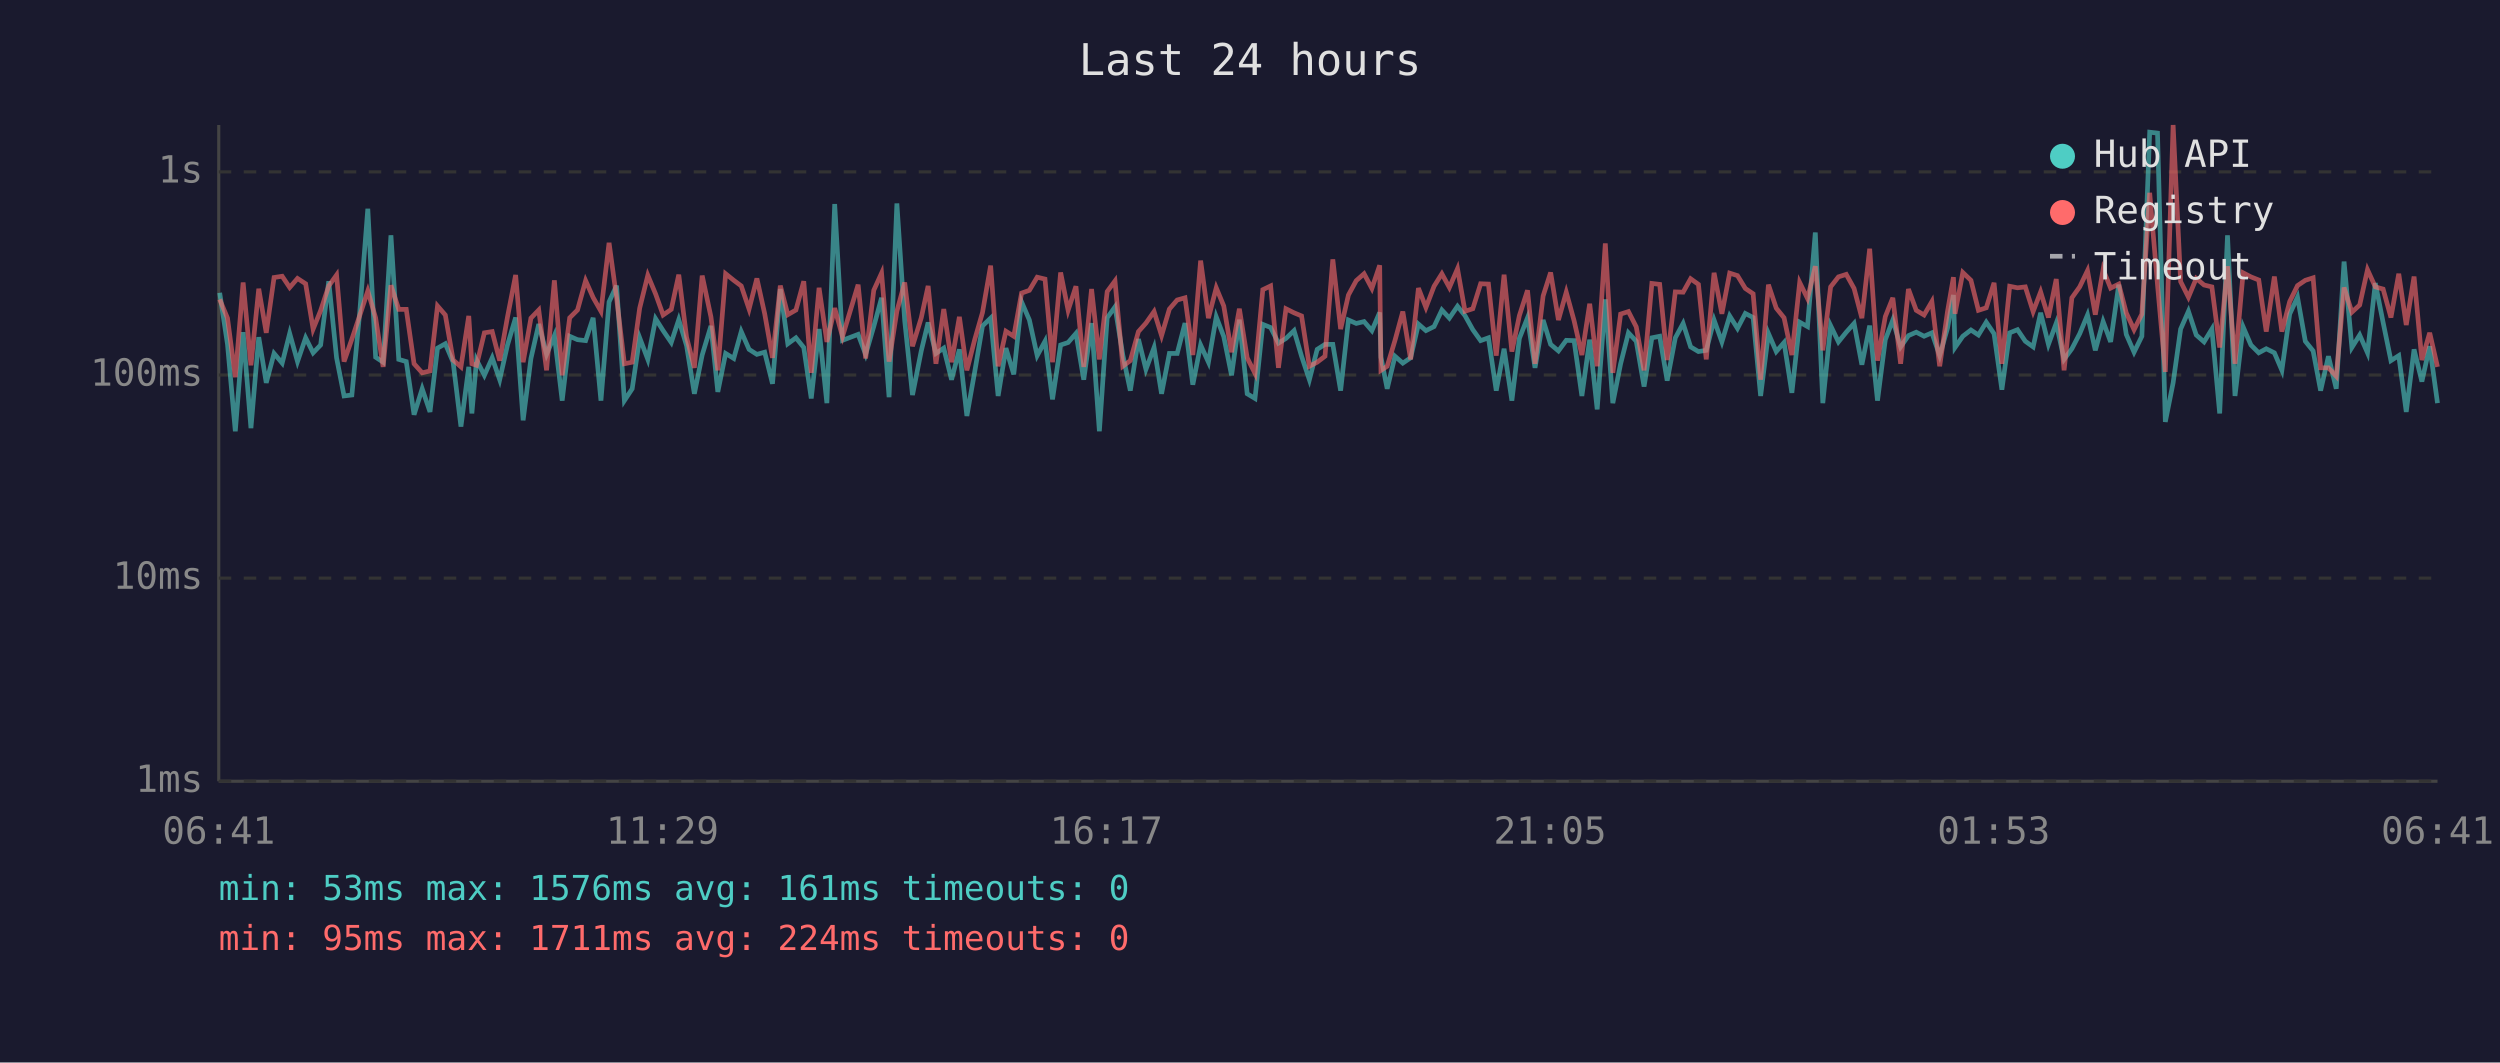
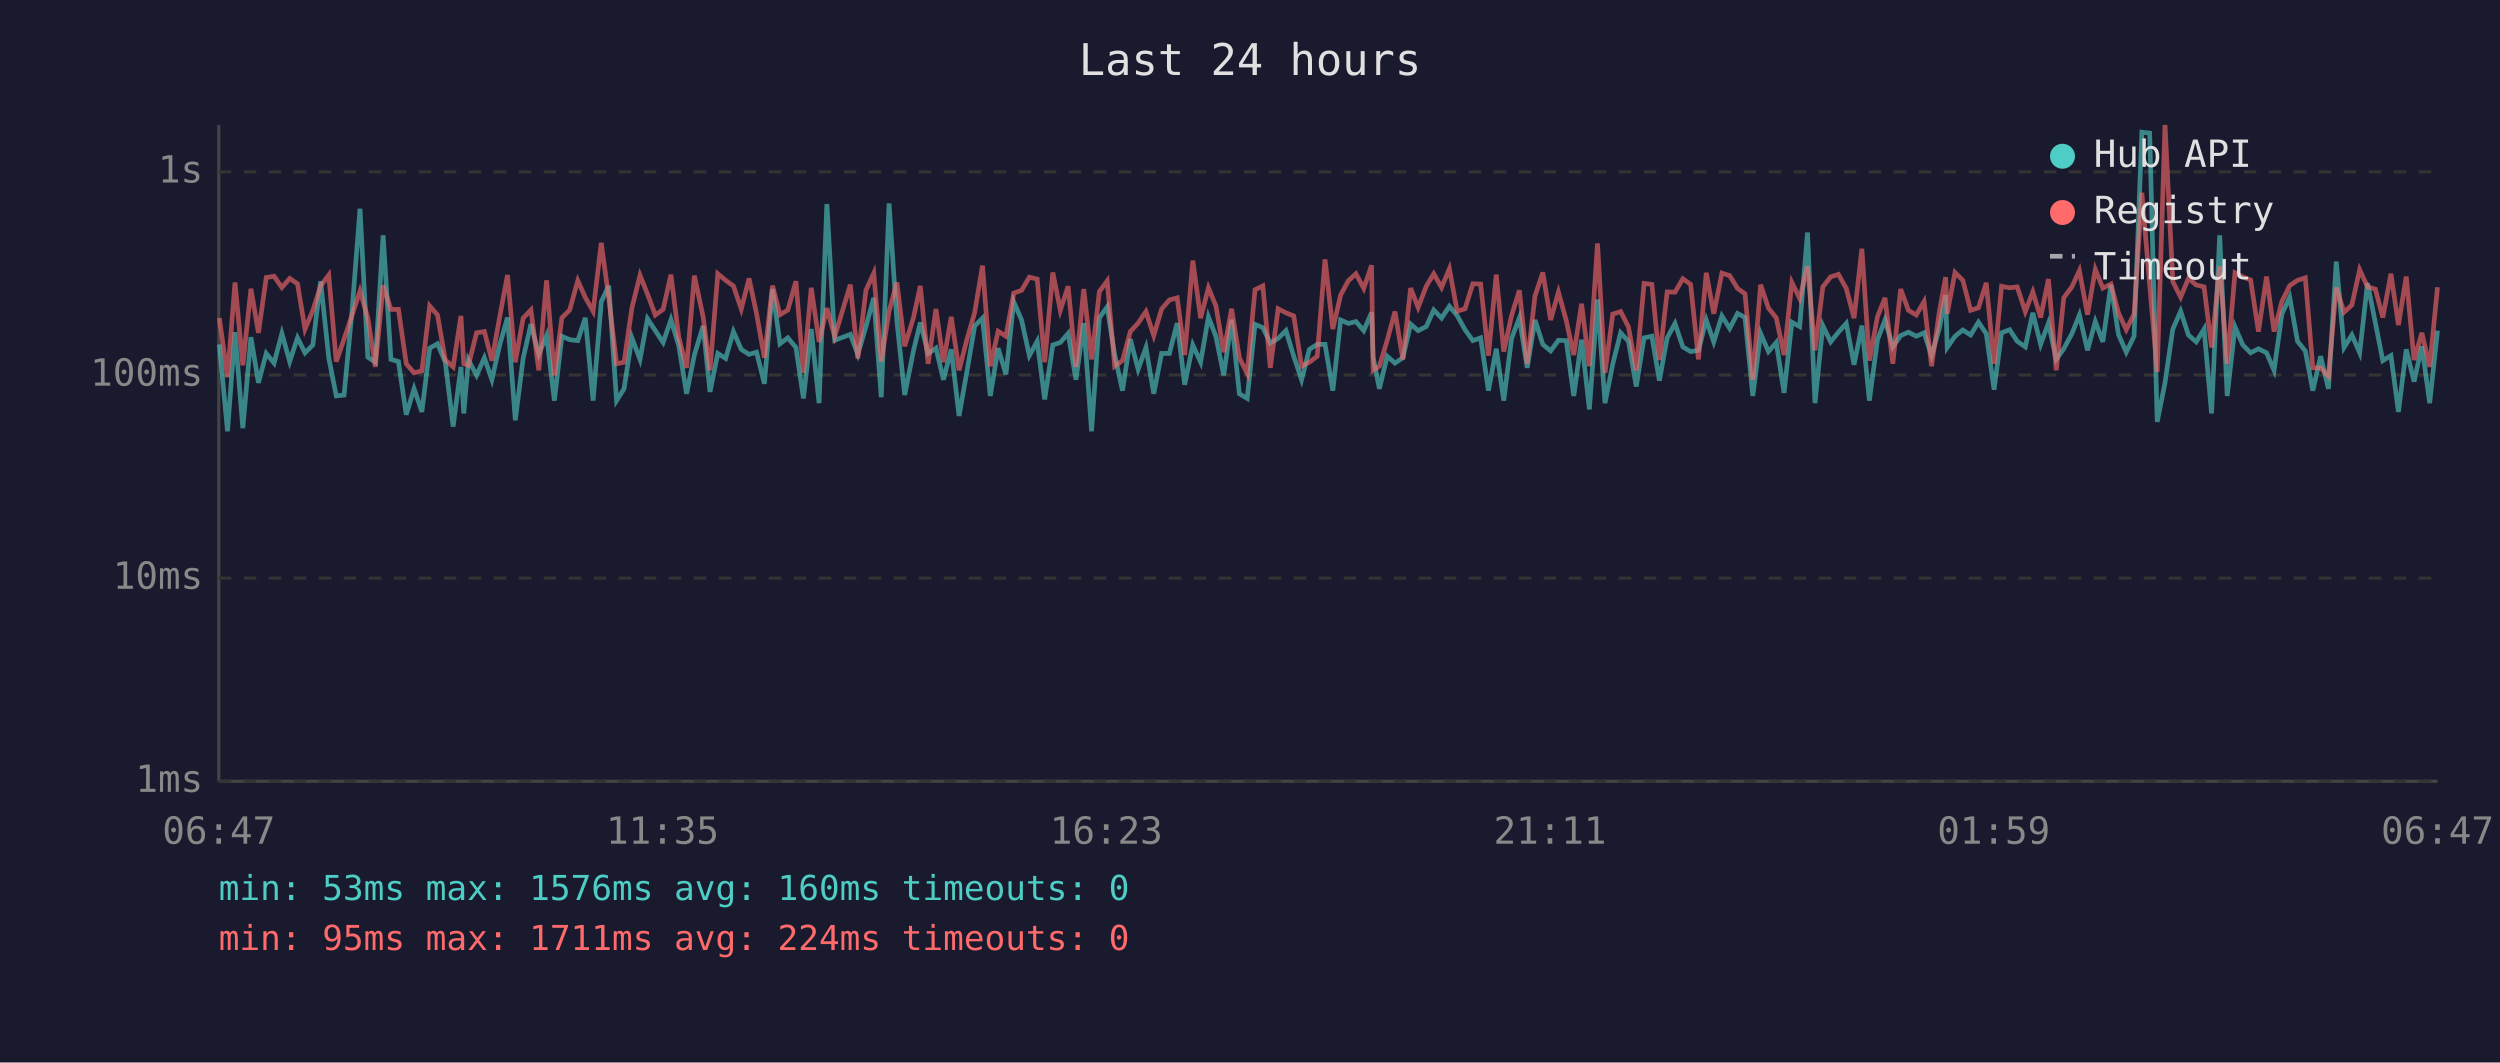
<svg xmlns="http://www.w3.org/2000/svg" viewBox="0 0 800 340" font-family="monospace" font-size="12">
  <rect width="800" height="340" fill="#1a1a2e" />
  <text x="400" y="24" fill="#e0e0e0" font-size="14" text-anchor="middle">Last 24 hours</text>
  <line x1="70" y1="40" x2="70" y2="250" stroke="#444" stroke-width="1" />
  <line x1="70" y1="250" x2="780" y2="250" stroke="#444" stroke-width="1" />
  <line x1="70" y1="250" x2="780" y2="250" stroke="#333" stroke-width="1" stroke-dasharray="4" />
  <text x="65" y="250" fill="#888" text-anchor="end" dominant-baseline="middle">1ms</text>
  <line x1="70" y1="185" x2="780" y2="185" stroke="#333" stroke-width="1" stroke-dasharray="4" />
  <text x="65" y="185" fill="#888" text-anchor="end" dominant-baseline="middle">10ms</text>
  <line x1="70" y1="120" x2="780" y2="120" stroke="#333" stroke-width="1" stroke-dasharray="4" />
  <text x="65" y="120" fill="#888" text-anchor="end" dominant-baseline="middle">100ms</text>
  <line x1="70" y1="55" x2="780" y2="55" stroke="#333" stroke-width="1" stroke-dasharray="4" />
  <text x="65" y="55" fill="#888" text-anchor="end" dominant-baseline="middle">1s</text>
-   <text x="70" y="270" fill="#888" text-anchor="middle">06:41</text>
-   <text x="212" y="270" fill="#888" text-anchor="middle">11:29</text>
-   <text x="354" y="270" fill="#888" text-anchor="middle">16:17</text>
-   <text x="496" y="270" fill="#888" text-anchor="middle">21:05</text>
-   <text x="638" y="270" fill="#888" text-anchor="middle">01:53</text>
-   <text x="780" y="270" fill="#888" text-anchor="middle">06:41</text>
-   <polyline points="70.3,93.7 72.8,110.2 75.3,138.0 77.8,106.3 80.3,137.0 82.8,107.9 85.2,122.5 87.7,113.1 90.3,116.2 92.7,106.7 95.2,115.7 97.8,108.1 100.2,112.9 102.6,110.4 105.2,90.0 107.7,114.5 110.1,126.7 112.6,126.4 115.1,100.1 117.7,66.8 120.2,114.3 122.6,115.9 125.1,75.3 127.6,115.0 130.0,115.7 132.5,132.7 135.1,124.4 137.6,131.8 140.0,111.4 142.5,110.0 145.0,115.9 147.5,136.5 150.0,117.4 151.0,132.3 152.5,115.2 155.0,120.1 157.5,114.5 159.9,121.5 162.4,110.4 165.0,101.6 167.4,134.5 169.9,114.7 172.4,103.7 174.9,113.4 177.4,107.4 179.9,128.2 182.3,107.6 184.8,108.7 187.4,109.0 189.8,101.7 192.3,128.2 194.9,96.6 197.3,91.4 199.8,128.2 202.3,124.4 204.7,108.1 207.3,115.0 209.8,102.0 212.2,105.8 214.8,109.6 217.2,102.3 219.7,110.6 222.2,126.0 224.7,113.6 227.5,104.3 229.7,125.4 232.2,113.1 234.8,114.7 237.2,106.1 239.7,111.8 242.2,113.4 244.7,112.7 247.2,122.8 249.7,92.5 252.1,110.0 254.7,108.1 257.2,111.2 259.6,127.5 262.1,105.3 264.6,129.0 267.1,65.3 269.6,108.9 274.6,107.0 277.0,113.4 279.6,104.5 282.1,95.3 284.5,127.1 287.0,65.1 289.5,102.6 292.0,126.4 294.8,112.3 297.0,103.2 299.5,113.1 302.0,111.4 304.5,121.5 307.0,111.8 309.4,133.1 311.9,119.0 314.4,104.3 317.0,101.8 319.4,126.7 321.9,111.4 324.4,119.8 326.9,96.6 329.4,102.4 331.9,113.8 334.4,109.2 336.8,127.8 339.4,110.4 341.8,109.6 344.3,106.7 346.8,121.5 349.3,103.4 351.8,138.0 354.3,101.7 356.8,98.2 359.3,113.6 361.7,125.0 364.3,108.5 366.7,118.2 369.3,111.2 371.7,126.0 374.2,113.1 376.7,113.1 379.2,103.4 381.7,123.1 384.2,110.4 386.7,115.9 389.2,101.4 391.6,107.7 394.1,120.1 396.6,102.3 399.1,126.0 401.6,127.5 404.1,103.8 406.6,104.8 409.1,109.8 411.5,108.3 414.1,105.8 416.5,114.0 419.0,121.5 421.5,111.8 424.0,110.2 426.5,110.2 429.0,125.0 431.5,102.4 434.0,103.5 436.5,102.9 439.0,105.8 441.5,100.0 441.9,114.3 443.9,124.4 446.4,114.0 448.9,116.2 451.4,114.5 453.9,103.7 456.3,105.8 458.9,104.5 461.4,99.2 463.8,101.8 466.4,98.0 468.8,101.0 471.3,105.5 473.8,109.0 476.3,108.1 478.8,125.0 481.3,111.6 483.8,128.2 486.2,108.3 488.8,101.7 491.2,117.7 493.8,102.4 496.2,110.2 498.7,112.3 501.2,108.9 503.7,109.0 506.2,126.7 508.7,108.7 511.1,131.0 513.7,95.8 516.1,129.0 518.6,116.4 521.1,106.5 523.6,109.2 526.1,123.7 528.6,108.1 531.1,107.6 533.5,121.8 536.1,108.1 538.6,103.5 541.0,111.0 543.5,112.5 546.0,112.1 548.5,102.4 551.0,109.4 553.5,101.1 556.0,105.1 558.5,100.3 561.0,101.6 563.4,126.7 565.9,106.7 568.4,112.5 570.9,109.6 573.4,125.7 575.9,103.1 578.4,104.5 580.9,74.4 583.3,129.0 585.8,104.2 588.3,109.4 590.8,106.3 593.3,103.5 595.8,116.7 598.3,104.2 600.8,128.2 603.3,108.7 605.7,102.4 608.2,111.0 610.7,107.4 613.2,106.3 615.7,107.6 618.2,106.5 620.7,113.8 623.2,105.0 625.1,94.4 625.6,111.2 628.1,107.6 630.7,105.6 633.1,107.2 635.6,103.1 638.1,106.8 640.6,124.7 643.1,106.5 645.6,105.5 648.1,109.2 650.6,111.0 653.0,100.1 655.5,110.2 658.0,103.4 660.5,115.0 663.0,111.6 665.5,106.8 668.0,100.8 670.5,112.1 673.0,102.9 675.4,109.4 678.0,91.1 680.4,107.0 682.9,112.7 685.4,107.6 687.9,42.3 690.4,42.6 692.9,135.0 695.4,122.5 697.8,105.3 700.3,99.6 702.8,107.2 705.3,109.4 707.8,105.3 710.3,132.3 712.8,75.3 715.2,126.7 717.8,104.6 720.3,110.4 722.8,112.9 725.2,111.6 727.8,112.9 730.2,118.5 732.7,100.5 735.2,95.1 737.7,109.2 740.2,112.3 742.6,125.0 745.1,114.0 747.6,124.4 750.1,83.7 752.6,111.2 755.1,107.2 757.6,112.9 760.1,90.6 762.6,103.2 765.1,115.4 767.6,113.8 770.0,131.8 772.5,111.8 775.0,122.1 777.5,110.8 780.0,129.0" fill="none" stroke="#4ecdc4" stroke-width="1.5" opacity="0.6" />
-   <polyline points="70.3,95.8 72.8,101.8 75.3,120.7 77.8,90.4 80.3,116.9 82.8,92.4 85.2,106.5 87.7,88.8 90.3,88.4 92.7,92.0 95.2,89.1 97.8,90.8 100.2,105.3 102.6,99.4 105.2,91.5 107.7,88.0 110.1,115.7 112.6,108.5 115.1,101.0 117.7,93.1 120.2,101.7 122.6,117.4 125.1,91.3 127.6,99.0 130.0,99.0 132.5,116.4 135.1,119.3 137.6,118.7 140.0,97.9 142.5,100.8 145.0,115.2 147.5,117.4 150.0,101.1 151.0,116.4 152.5,116.9 155.0,106.5 157.5,106.1 159.9,115.4 162.4,101.4 165.0,88.0 167.4,115.9 169.9,101.8 172.4,99.2 174.9,118.5 177.4,89.7 179.9,120.1 182.3,101.7 184.8,99.2 187.4,89.8 189.8,95.2 192.3,99.6 194.9,77.7 197.3,95.3 199.8,116.4 202.3,115.9 204.7,98.6 207.3,88.1 209.8,94.1 212.2,100.8 214.8,99.0 217.2,87.9 219.7,107.9 222.2,117.7 224.7,88.2 227.5,101.4 229.7,118.5 232.2,87.6 234.8,89.7 237.2,91.5 239.7,98.9 242.2,89.1 244.7,100.4 247.2,114.5 249.7,91.4 252.1,100.7 254.7,99.2 257.2,90.0 259.6,119.3 262.1,92.1 264.6,109.4 267.1,98.6 269.6,107.7 274.6,91.1 277.0,114.7 279.6,92.9 282.1,87.4 284.5,115.7 287.0,99.6 289.5,90.4 292.0,110.8 294.8,101.7 297.0,91.5 299.5,116.4 302.0,98.9 304.5,115.9 307.0,101.4 309.4,118.5 311.9,108.7 314.4,100.0 317.0,85.0 319.4,117.2 321.9,106.0 324.4,107.6 326.9,93.8 329.4,92.9 331.9,88.7 334.4,89.3 336.8,115.9 339.4,87.2 341.8,99.3 344.3,91.6 346.8,117.4 349.3,92.5 351.8,115.0 354.3,93.3 356.8,89.9 359.3,117.2 361.7,115.4 364.3,106.1 366.7,103.4 369.3,99.7 371.7,107.4 374.2,98.9 376.7,96.0 379.2,95.3 381.7,113.6 384.2,83.4 386.7,101.8 389.2,92.1 391.6,97.9 394.1,112.7 396.6,98.8 399.1,114.5 401.6,119.5 404.1,92.7 406.6,91.5 409.1,117.7 411.5,98.8 414.1,100.1 416.5,101.1 419.0,117.2 421.5,115.9 424.0,114.0 426.5,83.0 429.0,105.3 431.5,94.4 434.0,89.8 436.5,87.6 439.0,92.3 441.5,84.9 441.9,118.5 443.9,117.2 446.4,108.9 448.9,99.7 451.4,115.0 453.9,92.2 456.3,98.4 458.9,91.6 461.4,87.6 463.8,92.0 466.4,86.0 468.8,99.6 471.3,98.8 473.8,90.8 476.3,90.9 478.8,113.8 481.3,87.9 483.8,112.5 486.2,101.0 488.8,92.9 491.2,116.4 493.8,94.7 496.2,87.2 498.7,102.4 501.2,93.5 503.7,102.6 506.2,113.6 508.7,97.2 511.1,117.2 513.7,77.9 516.1,119.3 518.6,100.5 521.1,99.7 523.6,104.6 526.1,118.5 528.6,90.7 531.1,91.0 533.5,115.2 536.1,93.4 538.6,93.5 541.0,89.2 543.5,91.0 546.0,115.0 548.5,87.3 551.0,100.4 553.5,87.4 556.0,88.2 558.5,92.3 561.0,94.0 563.4,121.5 565.9,91.1 568.4,98.6 570.9,101.7 573.4,113.6 575.9,90.4 578.4,95.5 580.9,85.2 583.3,112.1 585.8,91.8 588.3,88.6 590.8,87.8 593.3,92.3 595.8,101.8 598.3,79.6 600.8,115.4 603.3,101.3 605.7,95.3 608.2,116.4 610.7,92.5 613.2,99.3 615.7,100.8 618.2,96.5 620.7,117.2 623.2,99.7 625.1,88.7 625.6,100.4 628.1,87.2 630.7,89.7 633.1,99.3 635.6,98.5 638.1,90.5 640.6,116.4 643.1,91.6 645.6,92.1 648.1,91.8 650.6,99.7 653.0,93.4 655.5,101.6 658.0,89.3 660.5,118.5 663.0,95.3 665.5,91.8 668.0,86.6 670.5,100.7 673.0,86.2 675.4,92.2 678.0,90.9 680.4,100.1 682.9,105.5 685.4,100.5 687.9,61.7 690.4,91.1 692.9,119.0 695.4,40.0 697.8,90.1 700.3,95.1 702.8,89.1 705.3,91.2 707.8,91.8 710.3,111.2 712.8,85.2 715.2,116.4 717.8,87.3 720.3,88.6 722.8,89.6 725.2,106.1 727.8,88.5 730.2,106.1 732.7,96.5 735.2,91.4 737.7,89.7 740.2,88.9 742.6,117.7 745.1,117.7 747.6,120.4 750.1,92.0 752.6,99.9 755.1,97.6 757.6,86.3 760.1,91.8 762.6,92.5 765.1,101.6 767.6,87.6 770.0,104.0 772.5,88.5 775.0,115.2 777.5,106.5 780.0,117.4" fill="none" stroke="#ff6b6b" stroke-width="1.5" opacity="0.6" />
+   <text x="70" y="270" fill="#888" text-anchor="middle">06:47</text>
+   <text x="212" y="270" fill="#888" text-anchor="middle">11:35</text>
+   <text x="354" y="270" fill="#888" text-anchor="middle">16:23</text>
+   <text x="496" y="270" fill="#888" text-anchor="middle">21:11</text>
+   <text x="638" y="270" fill="#888" text-anchor="middle">01:59</text>
+   <text x="780" y="270" fill="#888" text-anchor="middle">06:47</text>
+   <polyline points="70.2,110.2 72.8,138.0 75.2,106.3 77.7,137.0 80.3,107.9 82.7,122.5 85.2,113.1 87.7,116.2 90.2,106.7 92.7,115.7 95.2,108.1 97.6,112.9 100.1,110.4 102.6,90.0 105.2,114.5 107.6,126.7 110.1,126.4 112.6,100.1 115.2,66.8 117.7,114.3 120.1,115.9 122.6,75.3 125.1,115.0 127.5,115.7 130.0,132.7 132.5,124.4 135.0,131.8 137.5,111.4 140.0,110.0 142.5,115.9 145.0,136.5 147.5,117.4 148.4,132.3 149.9,115.2 152.5,120.1 155.0,114.5 157.4,121.5 159.9,110.4 162.4,101.6 164.9,134.5 167.4,114.7 169.9,103.7 172.4,113.4 174.9,107.4 177.4,128.2 179.8,107.6 182.3,108.7 184.9,109.0 187.3,101.7 189.8,128.2 192.4,96.6 194.8,91.4 197.3,128.2 199.7,124.4 202.2,108.1 204.8,115.0 207.2,102.0 209.7,105.8 212.2,109.6 214.7,102.3 217.2,110.6 219.7,126.0 222.2,113.6 225.0,104.3 227.2,125.4 229.7,113.1 232.2,114.7 234.7,106.1 237.2,111.8 239.7,113.4 242.1,112.7 244.6,122.8 247.2,92.5 249.6,110.0 252.1,108.1 254.7,111.2 257.1,127.5 259.6,105.3 262.1,129.0 264.6,65.3 267.1,108.9 272.1,107.0 274.5,113.4 277.1,104.5 279.6,95.3 282.0,127.1 284.5,65.1 287.0,102.6 289.5,126.4 292.3,112.3 294.5,103.2 297.0,113.1 299.5,111.4 301.9,121.5 304.4,111.8 306.9,133.1 309.4,119.0 311.9,104.3 314.4,101.8 316.9,126.7 319.4,111.4 321.9,119.8 324.4,96.6 326.9,102.4 329.4,113.8 331.9,109.2 334.3,127.8 336.9,110.4 339.3,109.6 341.8,106.7 344.3,121.5 346.8,103.4 349.3,138.0 351.8,101.7 354.3,98.2 356.7,113.6 359.2,125.0 361.7,108.5 364.2,118.2 366.7,111.2 369.2,126.0 371.7,113.1 374.2,113.1 376.7,103.4 379.1,123.1 381.7,110.4 384.2,115.9 386.7,101.4 389.1,107.7 391.6,120.1 394.1,102.3 396.6,126.0 399.1,127.5 401.6,103.8 404.1,104.8 406.5,109.8 409.0,108.3 411.5,105.8 414.0,114.0 416.5,121.5 419.0,111.8 421.5,110.2 424.0,110.2 426.5,125.0 429.0,102.4 431.5,103.5 433.9,102.9 436.4,105.8 438.9,100.0 439.4,114.3 441.4,124.4 443.9,114.0 446.4,116.2 448.9,114.5 451.4,103.7 453.8,105.8 456.4,104.5 458.8,99.2 461.3,101.8 463.8,98.0 466.3,101.0 468.8,105.5 471.3,109.0 473.8,108.1 476.3,125.0 478.8,111.6 481.2,128.2 483.7,108.3 486.2,101.7 488.7,117.7 491.2,102.4 493.7,110.2 496.2,112.3 498.7,108.9 501.2,109.0 503.6,126.7 506.1,108.7 508.6,131.0 511.2,95.8 513.6,129.0 516.1,116.4 518.6,106.5 521.1,109.2 523.6,123.7 526.1,108.1 528.6,107.6 531.0,121.8 533.5,108.1 536.0,103.5 538.5,111.0 541.0,112.5 543.5,112.1 546.0,102.4 548.4,109.4 551.0,101.1 553.5,105.1 556.0,100.3 558.4,101.6 560.9,126.7 563.4,106.7 565.9,112.5 568.4,109.6 570.9,125.7 573.4,103.1 575.9,104.5 578.4,74.4 580.8,129.0 583.3,104.2 585.8,109.4 588.3,106.3 590.8,103.5 593.3,116.7 595.8,104.2 598.2,128.2 600.8,108.7 603.2,102.4 605.7,111.0 608.2,107.4 610.7,106.3 613.2,107.6 615.7,106.5 618.1,113.8 620.6,105.0 622.6,94.4 623.1,111.2 625.6,107.6 628.1,105.6 630.6,107.2 633.1,103.1 635.6,106.8 638.1,124.7 640.5,106.5 643.1,105.5 645.5,109.2 648.1,111.0 650.5,100.1 653.0,110.2 655.5,103.4 658.0,115.0 660.4,111.6 663.0,106.8 665.4,100.8 668.0,112.1 670.5,102.9 672.9,109.4 675.5,91.1 677.9,107.0 680.4,112.7 682.9,107.6 685.4,42.3 687.9,42.6 690.3,135.0 692.8,122.5 695.3,105.3 697.8,99.6 700.3,107.2 702.8,109.4 705.3,105.3 707.7,132.3 710.3,75.3 712.7,126.7 715.2,104.6 717.7,110.4 720.2,112.9 722.7,111.6 725.3,112.9 727.7,118.5 730.2,100.5 732.7,95.1 735.2,109.2 737.7,112.3 740.1,125.0 742.6,114.0 745.1,124.4 747.6,83.7 750.1,111.2 752.6,107.2 755.1,112.9 757.6,90.6 760.1,103.2 762.5,115.4 765.1,113.8 767.5,131.8 770.0,111.8 772.5,122.1 775.0,110.8 777.5,129.0 780.0,105.8" fill="none" stroke="#4ecdc4" stroke-width="1.5" opacity="0.6" />
+   <polyline points="70.2,101.8 72.8,120.7 75.2,90.4 77.7,116.9 80.3,92.4 82.7,106.5 85.2,88.8 87.7,88.4 90.2,92.0 92.7,89.1 95.2,90.8 97.6,105.3 100.1,99.4 102.6,91.5 105.2,88.0 107.6,115.7 110.1,108.5 112.6,101.0 115.2,93.1 117.7,101.7 120.1,117.4 122.6,91.3 125.1,99.0 127.5,99.0 130.0,116.4 132.5,119.3 135.0,118.7 137.5,97.9 140.0,100.8 142.5,115.2 145.0,117.4 147.5,101.1 148.4,116.4 149.9,116.9 152.5,106.5 155.0,106.1 157.4,115.4 159.9,101.4 162.4,88.0 164.9,115.9 167.4,101.8 169.9,99.2 172.4,118.5 174.9,89.7 177.4,120.1 179.8,101.7 182.3,99.2 184.9,89.8 187.3,95.2 189.8,99.6 192.4,77.7 194.8,95.3 197.3,116.4 199.7,115.9 202.2,98.6 204.8,88.1 207.2,94.1 209.7,100.8 212.2,99.0 214.7,87.9 217.2,107.9 219.7,117.7 222.2,88.2 225.0,101.4 227.2,118.5 229.7,87.6 232.2,89.7 234.7,91.5 237.2,98.9 239.7,89.1 242.1,100.4 244.6,114.5 247.2,91.4 249.6,100.7 252.1,99.2 254.7,90.0 257.1,119.3 259.6,92.1 262.1,109.4 264.6,98.6 267.1,107.7 272.1,91.1 274.5,114.7 277.1,92.9 279.6,87.4 282.0,115.7 284.5,99.6 287.0,90.4 289.5,110.8 292.3,101.7 294.5,91.5 297.0,116.4 299.5,98.9 301.9,115.9 304.4,101.4 306.9,118.5 309.4,108.7 311.9,100.0 314.4,85.0 316.9,117.2 319.4,106.0 321.9,107.6 324.4,93.8 326.9,92.9 329.4,88.7 331.9,89.3 334.3,115.9 336.9,87.2 339.3,99.3 341.8,91.6 344.3,117.4 346.8,92.5 349.3,115.0 351.8,93.3 354.3,89.9 356.7,117.2 359.2,115.4 361.7,106.1 364.2,103.4 366.7,99.7 369.2,107.4 371.7,98.9 374.2,96.0 376.7,95.3 379.1,113.6 381.7,83.4 384.2,101.8 386.7,92.1 389.1,97.9 391.6,112.7 394.1,98.8 396.6,114.5 399.1,119.5 401.6,92.7 404.1,91.5 406.5,117.7 409.0,98.8 411.5,100.1 414.0,101.1 416.5,117.2 419.0,115.9 421.5,114.0 424.0,83.0 426.5,105.3 429.0,94.4 431.5,89.8 433.9,87.6 436.4,92.3 438.9,84.9 439.4,118.5 441.4,117.2 443.9,108.9 446.4,99.7 448.9,115.0 451.4,92.2 453.8,98.4 456.4,91.6 458.8,87.6 461.3,92.0 463.8,86.0 466.3,99.6 468.8,98.8 471.3,90.8 473.8,90.9 476.3,113.8 478.8,87.9 481.2,112.5 483.7,101.0 486.2,92.9 488.7,116.4 491.2,94.7 493.7,87.2 496.2,102.4 498.7,93.5 501.2,102.6 503.6,113.6 506.1,97.2 508.6,117.2 511.2,77.9 513.6,119.3 516.1,100.5 518.6,99.7 521.1,104.6 523.6,118.5 526.1,90.7 528.6,91.0 531.0,115.2 533.5,93.4 536.0,93.5 538.5,89.2 541.0,91.0 543.5,115.0 546.0,87.3 548.4,100.4 551.0,87.4 553.5,88.2 556.0,92.3 558.4,94.0 560.9,121.5 563.4,91.1 565.9,98.6 568.4,101.7 570.9,113.6 573.4,90.4 575.9,95.5 578.4,85.2 580.8,112.1 583.3,91.8 585.8,88.6 588.3,87.8 590.8,92.3 593.3,101.8 595.8,79.6 598.2,115.4 600.8,101.3 603.2,95.3 605.7,116.4 608.2,92.5 610.7,99.3 613.2,100.8 615.7,96.5 618.1,117.2 620.6,99.7 622.6,88.7 623.1,100.4 625.6,87.2 628.1,89.7 630.6,99.3 633.1,98.5 635.6,90.5 638.1,116.4 640.5,91.6 643.1,92.1 645.5,91.8 648.1,99.7 650.5,93.4 653.0,101.6 655.5,89.3 658.0,118.5 660.4,95.3 663.0,91.8 665.4,86.6 668.0,100.7 670.5,86.2 672.9,92.2 675.5,90.9 677.9,100.1 680.4,105.5 682.9,100.5 685.4,61.7 687.9,91.1 690.3,119.0 692.8,40.0 695.3,90.1 697.8,95.1 700.3,89.1 702.8,91.2 705.3,91.8 707.7,111.2 710.3,85.2 712.7,116.4 715.2,87.3 717.7,88.6 720.2,89.6 722.7,106.1 725.3,88.5 727.7,106.1 730.2,96.5 732.7,91.4 735.2,89.7 737.7,88.9 740.1,117.7 742.6,117.7 745.1,120.4 747.6,92.0 750.1,99.9 752.6,97.6 755.1,86.3 757.6,91.8 760.1,92.5 762.5,101.6 765.1,87.6 767.5,104.0 770.0,88.5 772.5,115.2 775.0,106.5 777.5,117.4 780.0,91.9" fill="none" stroke="#ff6b6b" stroke-width="1.5" opacity="0.6" />
  <circle cx="660" cy="50" r="4" fill="#4ecdc4" />
  <text x="670" y="50" fill="#e0e0e0" dominant-baseline="middle">Hub API</text>
  <circle cx="660" cy="68" r="4" fill="#ff6b6b" />
  <text x="670" y="68" fill="#e0e0e0" dominant-baseline="middle">Registry</text>
  <line x1="656" y1="82" x2="664" y2="82" stroke="#e0e0e0" stroke-width="1.5" stroke-dasharray="4,3" opacity="0.7" />
  <text x="670" y="86" fill="#e0e0e0" dominant-baseline="middle">Timeout</text>
-   <text x="70" y="288" fill="#4ecdc4" font-size="11">min: 53ms  max: 1576ms  avg: 161ms  timeouts: 0</text>
+   <text x="70" y="288" fill="#4ecdc4" font-size="11">min: 53ms  max: 1576ms  avg: 160ms  timeouts: 0</text>
  <text x="70" y="304" fill="#ff6b6b" font-size="11">min: 95ms  max: 1711ms  avg: 224ms  timeouts: 0</text>
</svg>
